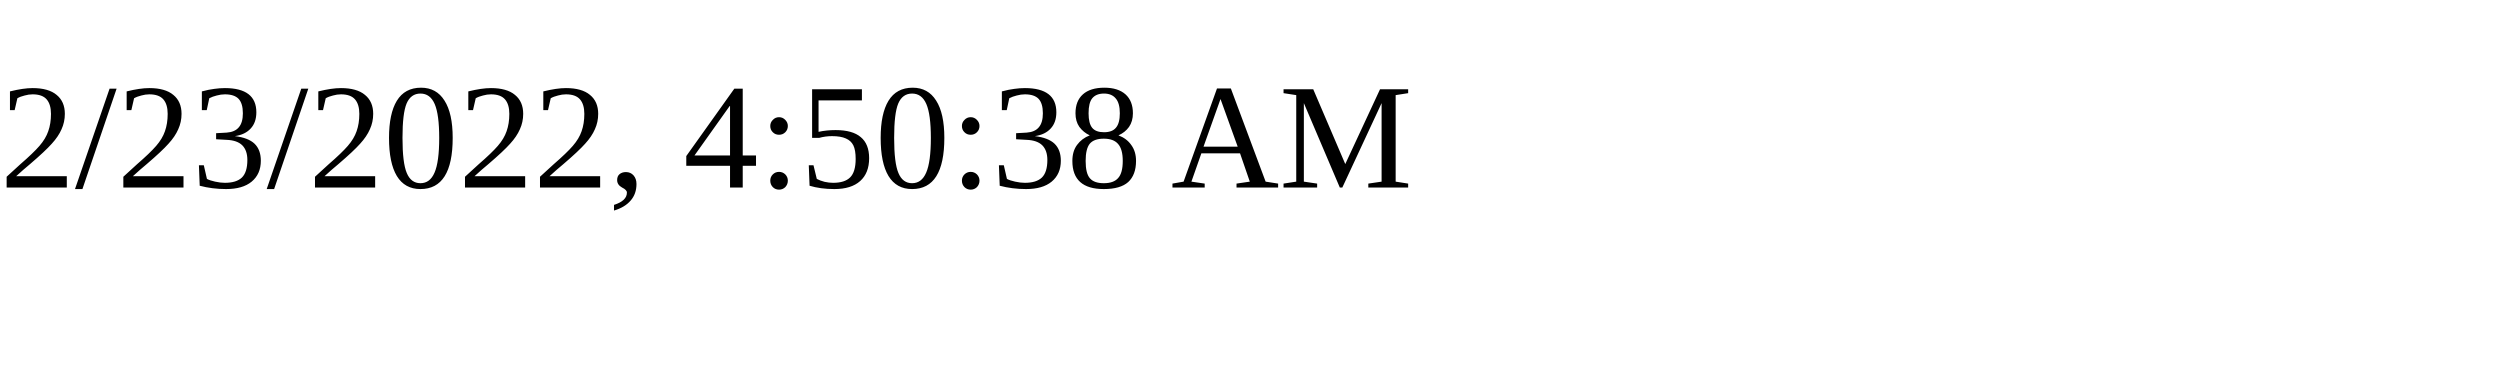
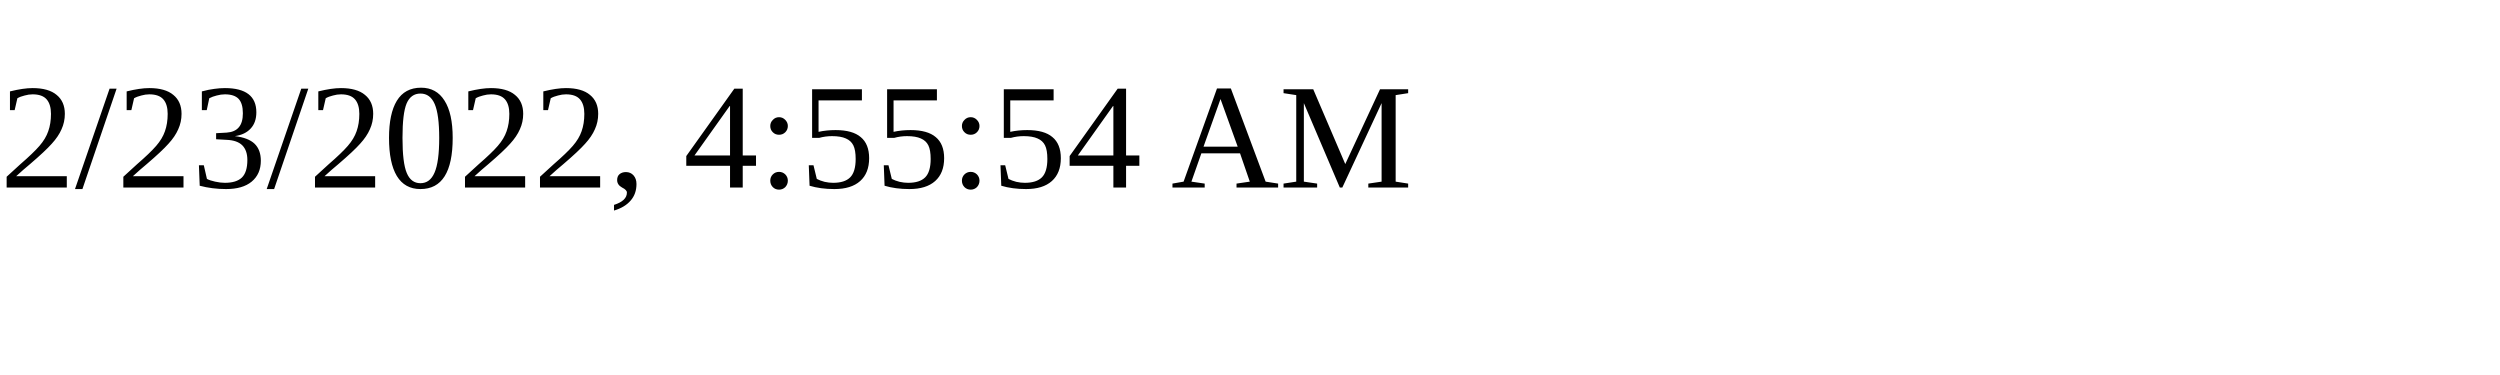
<svg xmlns="http://www.w3.org/2000/svg" height="30" width="200">
-   <text x="0" y="15">2/23/2022, 4:50:38 AM</text>
+   <text x="0" y="15">2/23/2022, 4:55:54 AM</text>
</svg>
